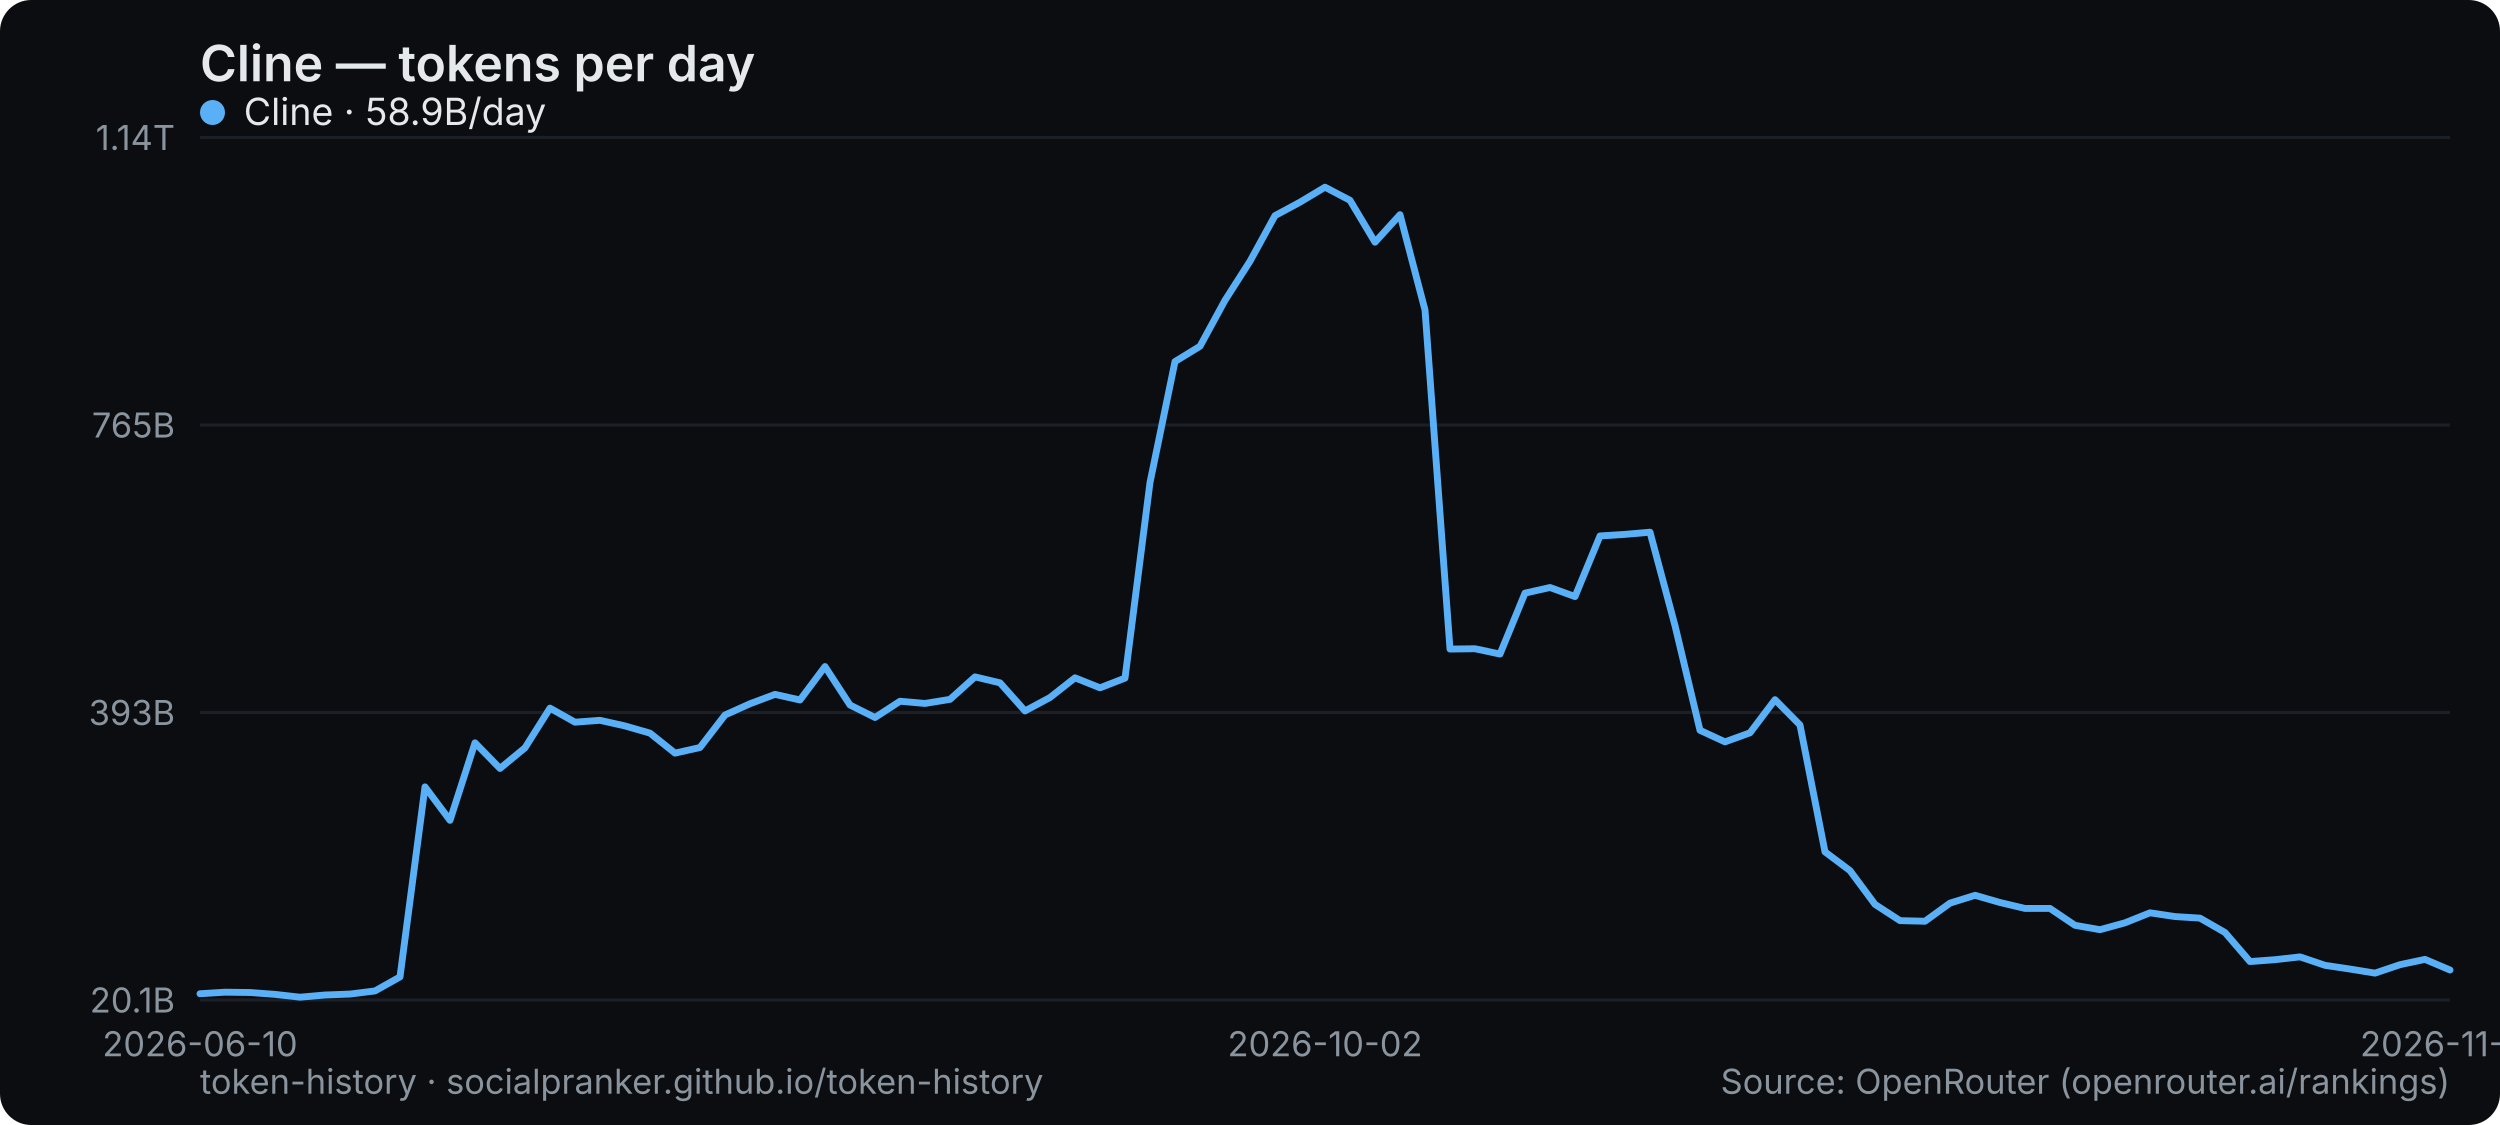
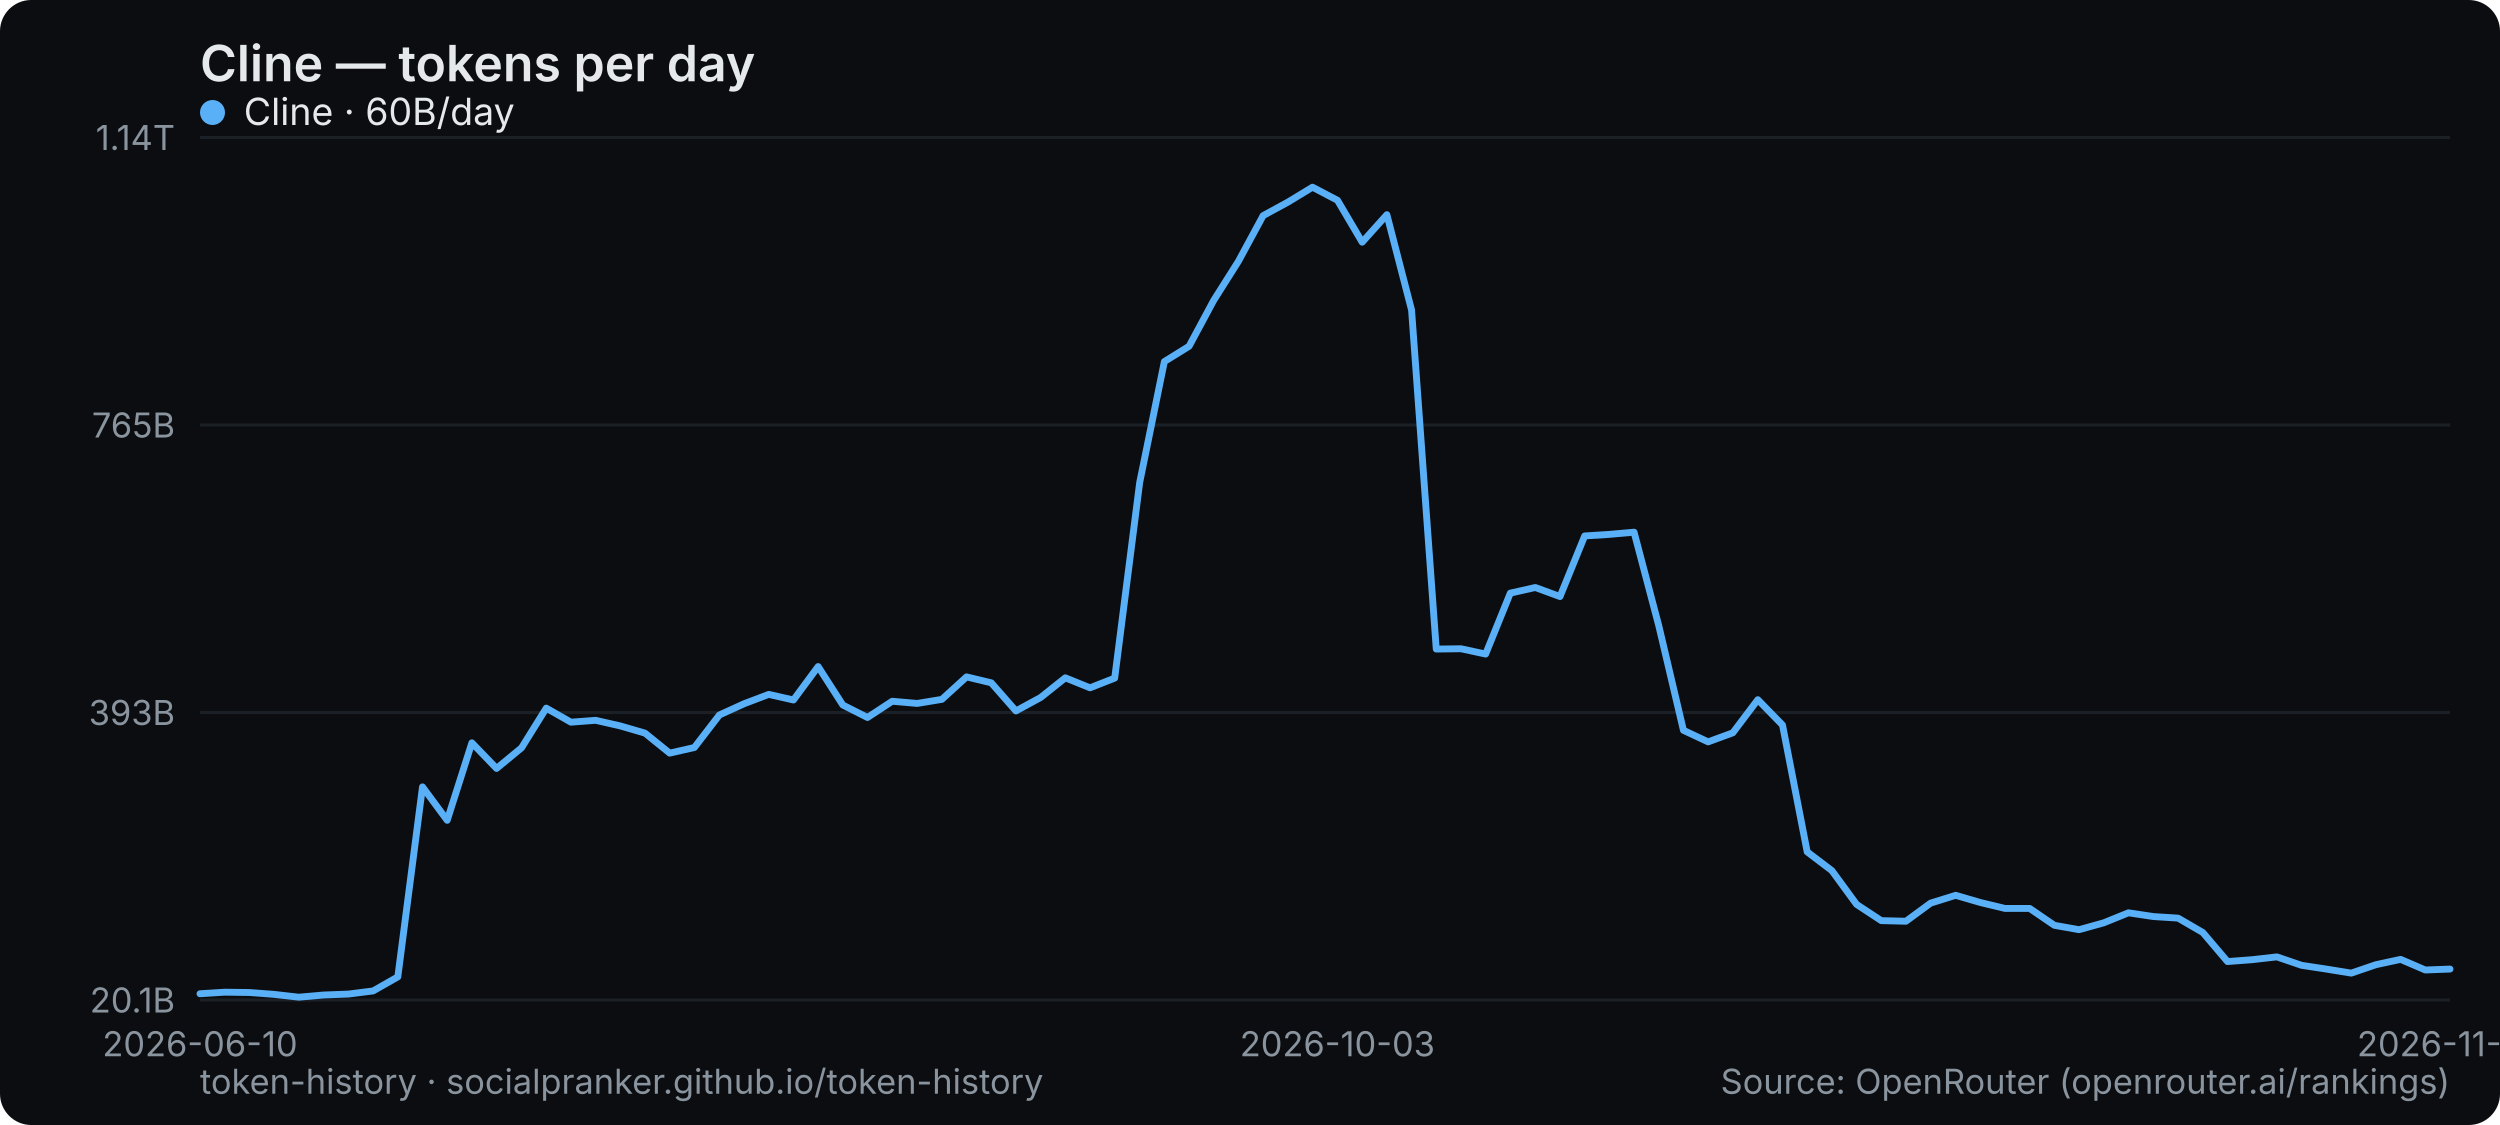
<svg xmlns="http://www.w3.org/2000/svg" width="800" height="360" viewBox="0 0 800 360" role="img" aria-label="Cline — tokens per day">
  <rect width="800" height="360" rx="10" fill="#0b0d10" />
  <text x="64" y="26" font-family="system-ui,-apple-system,Segoe UI,sans-serif" font-size="16" font-weight="600" fill="#e6e9ec">Cline — tokens per day</text>
  <line x1="64" y1="320" x2="784" y2="320" stroke="#1b2026" stroke-width="1" />
  <text x="56" y="324" text-anchor="end" font-family="system-ui,-apple-system,Segoe UI,sans-serif" font-size="11" fill="#8a949e">20.1B</text>
  <line x1="64" y1="228" x2="784" y2="228" stroke="#1b2026" stroke-width="1" />
  <text x="56" y="232" text-anchor="end" font-family="system-ui,-apple-system,Segoe UI,sans-serif" font-size="11" fill="#8a949e">393B</text>
  <line x1="64" y1="136" x2="784" y2="136" stroke="#1b2026" stroke-width="1" />
  <text x="56" y="140" text-anchor="end" font-family="system-ui,-apple-system,Segoe UI,sans-serif" font-size="11" fill="#8a949e">765B</text>
  <line x1="64" y1="44" x2="784" y2="44" stroke="#1b2026" stroke-width="1" />
  <text x="56" y="48" text-anchor="end" font-family="system-ui,-apple-system,Segoe UI,sans-serif" font-size="11" fill="#8a949e">1.14T</text>
  <text x="64" y="338" text-anchor="middle" font-family="system-ui,-apple-system,Segoe UI,sans-serif" font-size="11" fill="#8a949e">2026-06-10</text>
-   <text x="424" y="338" text-anchor="middle" font-family="system-ui,-apple-system,Segoe UI,sans-serif" font-size="11" fill="#8a949e">2026-10-02</text>
-   <text x="784" y="338" text-anchor="middle" font-family="system-ui,-apple-system,Segoe UI,sans-serif" font-size="11" fill="#8a949e">2026-11-19</text>
-   <polyline points="64.0,318.0 72.0,317.5 80.0,317.6 88.0,318.2 96.0,319.1 104.0,318.4 112.0,318.1 120.0,317.1 128.0,312.6 136.0,251.8 144.0,262.5 152.0,237.7 160.0,245.9 168.0,239.3 176.0,226.6 184.0,231.1 192.0,230.5 200.0,232.3 208.0,234.6 216.0,241.0 224.0,239.2 232.0,228.8 240.0,225.2 248.0,222.2 256.0,224.0 264.0,213.3 272.0,225.6 280.0,229.6 288.0,224.4 296.0,225.1 304.0,223.8 312.0,216.6 320.0,218.5 328.0,227.5 336.0,223.2 344.0,216.9 352.0,220.1 360.0,217.0 368.0,154.4 376.0,115.7 384.0,110.8 392.0,96.1 400.0,83.6 408.0,69.0 416.0,64.7 424.0,59.9 432.0,64.1 440.0,77.5 448.0,68.7 456.0,99.2 464.0,207.7 472.0,207.6 480.0,209.3 488.0,189.8 496.0,188.0 504.0,190.9 512.0,171.5 520.0,171.0 528.0,170.3 536.0,200.2 544.0,233.7 552.0,237.4 560.0,234.5 568.0,223.9 576.0,232.0 584.0,272.6 592.0,278.6 600.0,289.4 608.0,294.6 616.0,294.8 624.0,289.0 632.0,286.5 640.0,288.8 648.0,290.7 656.0,290.7 664.0,296.1 672.0,297.5 680.0,295.3 688.0,292.1 696.0,293.3 704.0,293.8 712.0,298.4 720.0,307.7 728.0,307.1 736.0,306.2 744.0,308.9 752.0,310.1 760.0,311.4 768.0,308.7 776.0,307.0 784.0,310.4" fill="none" stroke="#5ab0f7" stroke-width="2.2" stroke-linejoin="round" stroke-linecap="round" />
+   <text x="427.956" y="338" text-anchor="middle" font-family="system-ui,-apple-system,Segoe UI,sans-serif" font-size="11" fill="#8a949e">2026-10-03</text>
+   <text x="784" y="338" text-anchor="middle" font-family="system-ui,-apple-system,Segoe UI,sans-serif" font-size="11" fill="#8a949e">2026-11-20</text>
+   <polyline points="64.0,318.0 71.9,317.5 79.8,317.6 87.7,318.2 95.6,319.1 103.6,318.4 111.5,318.1 119.4,317.1 127.3,312.6 135.2,251.8 143.1,262.5 151.0,237.7 158.9,245.9 166.9,239.3 174.8,226.6 182.7,231.1 190.6,230.5 198.5,232.3 206.4,234.6 214.3,241.0 222.2,239.2 230.2,228.8 238.1,225.2 246.0,222.2 253.9,224.0 261.8,213.3 269.7,225.6 277.6,229.6 285.5,224.4 293.5,225.1 301.4,223.8 309.3,216.6 317.2,218.5 325.1,227.5 333.0,223.2 340.9,216.9 348.8,220.1 356.7,217.0 364.7,154.4 372.6,115.7 380.5,110.8 388.4,96.1 396.3,83.6 404.2,69.0 412.1,64.7 420.0,59.9 428.0,64.1 435.9,77.5 443.8,68.7 451.7,99.2 459.6,207.7 467.5,207.6 475.4,209.3 483.3,189.8 491.3,188.0 499.2,190.9 507.1,171.5 515.0,171.0 522.9,170.3 530.8,200.2 538.7,233.7 546.6,237.4 554.5,234.5 562.5,223.9 570.4,232.0 578.3,272.6 586.2,278.6 594.1,289.4 602.0,294.6 609.9,294.8 617.8,289.0 625.8,286.5 633.7,288.8 641.6,290.7 649.5,290.7 657.4,296.1 665.3,297.5 673.2,295.3 681.1,292.1 689.1,293.3 697.0,293.8 704.9,298.4 712.8,307.7 720.7,307.1 728.6,306.2 736.5,308.9 744.4,310.1 752.4,311.4 760.3,308.7 768.2,307.0 776.1,310.4 784.0,310.1" fill="none" stroke="#5ab0f7" stroke-width="2.2" stroke-linejoin="round" stroke-linecap="round" />
  <g font-family="system-ui,-apple-system,Segoe UI,sans-serif" font-size="12">
    <circle cx="68" cy="36" r="4" fill="#5ab0f7" />
-     <text x="78" y="40" fill="#e6e9ec">Cline · 58.9B/day</text>
+     <text x="78" y="40" fill="#e6e9ec">Cline · 60B/day</text>
  </g>
  <text x="64" y="350" font-family="system-ui,-apple-system,Segoe UI,sans-serif" font-size="11" fill="#8a949e">token-history · socialpranker.github.io/token-history</text>
  <text x="784" y="350" text-anchor="end" font-family="system-ui,-apple-system,Segoe UI,sans-serif" font-size="11" fill="#8a949e">Source: OpenRouter (openrouter.ai/rankings)</text>
</svg>
